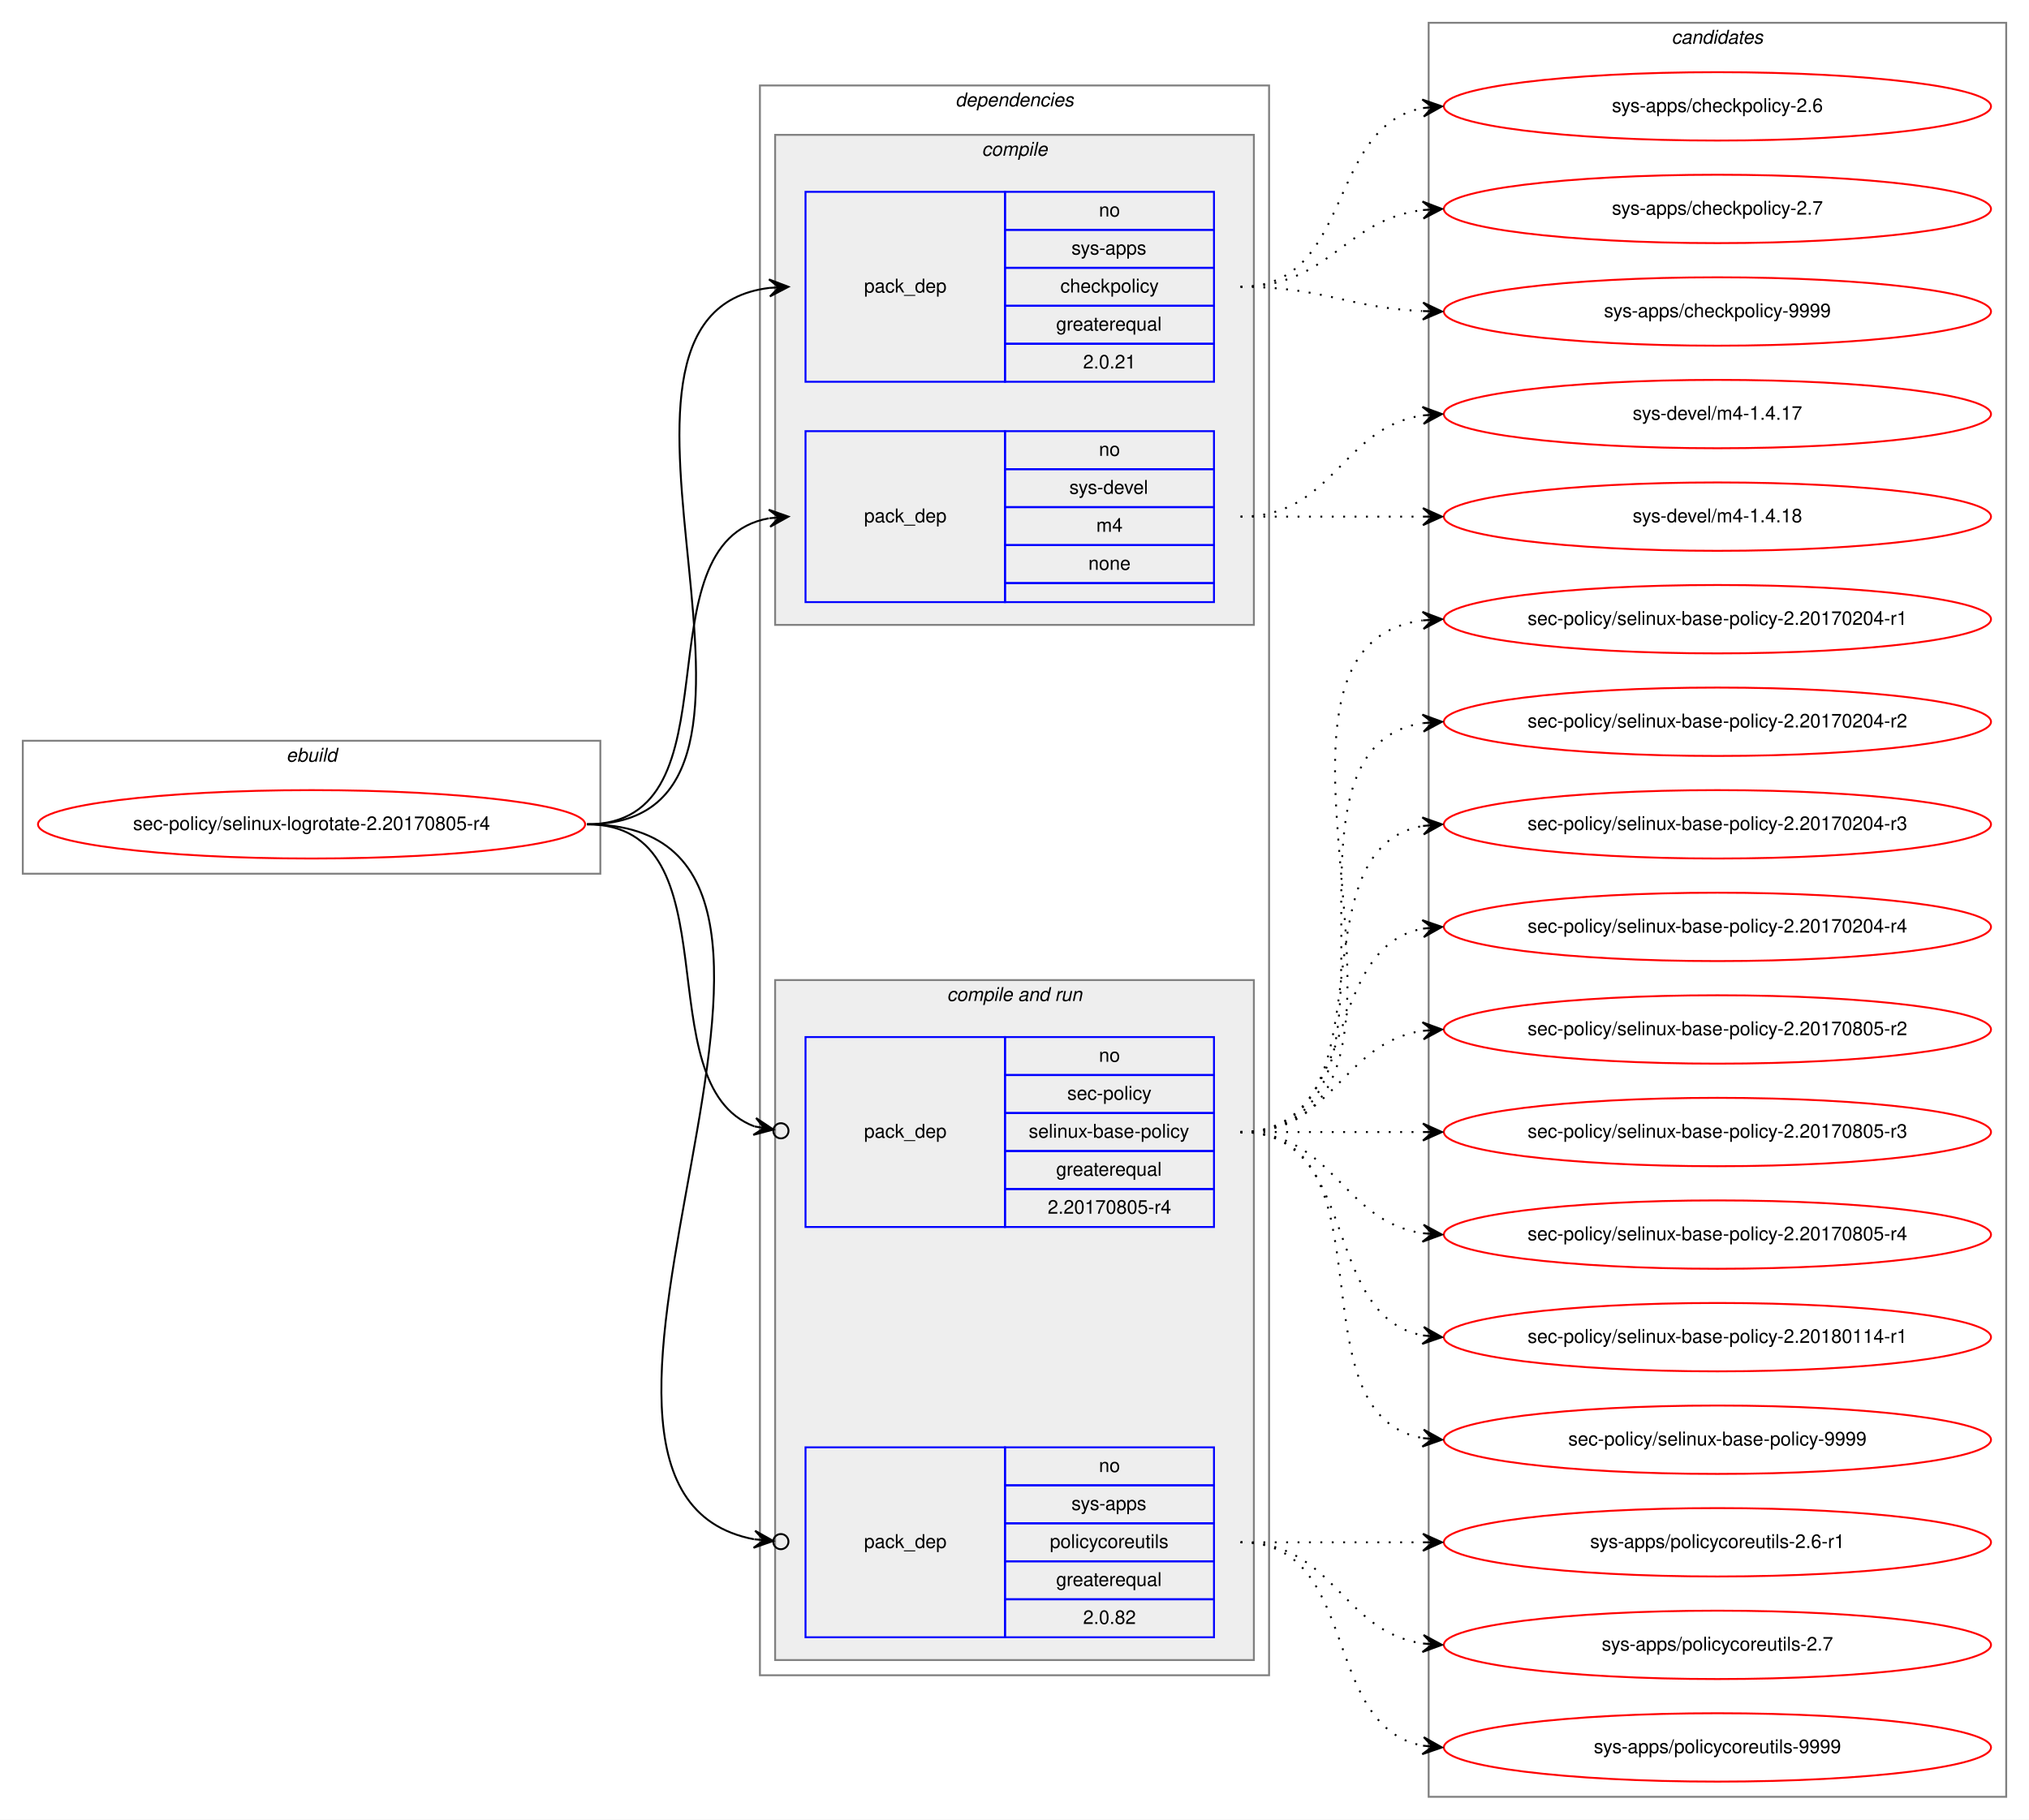
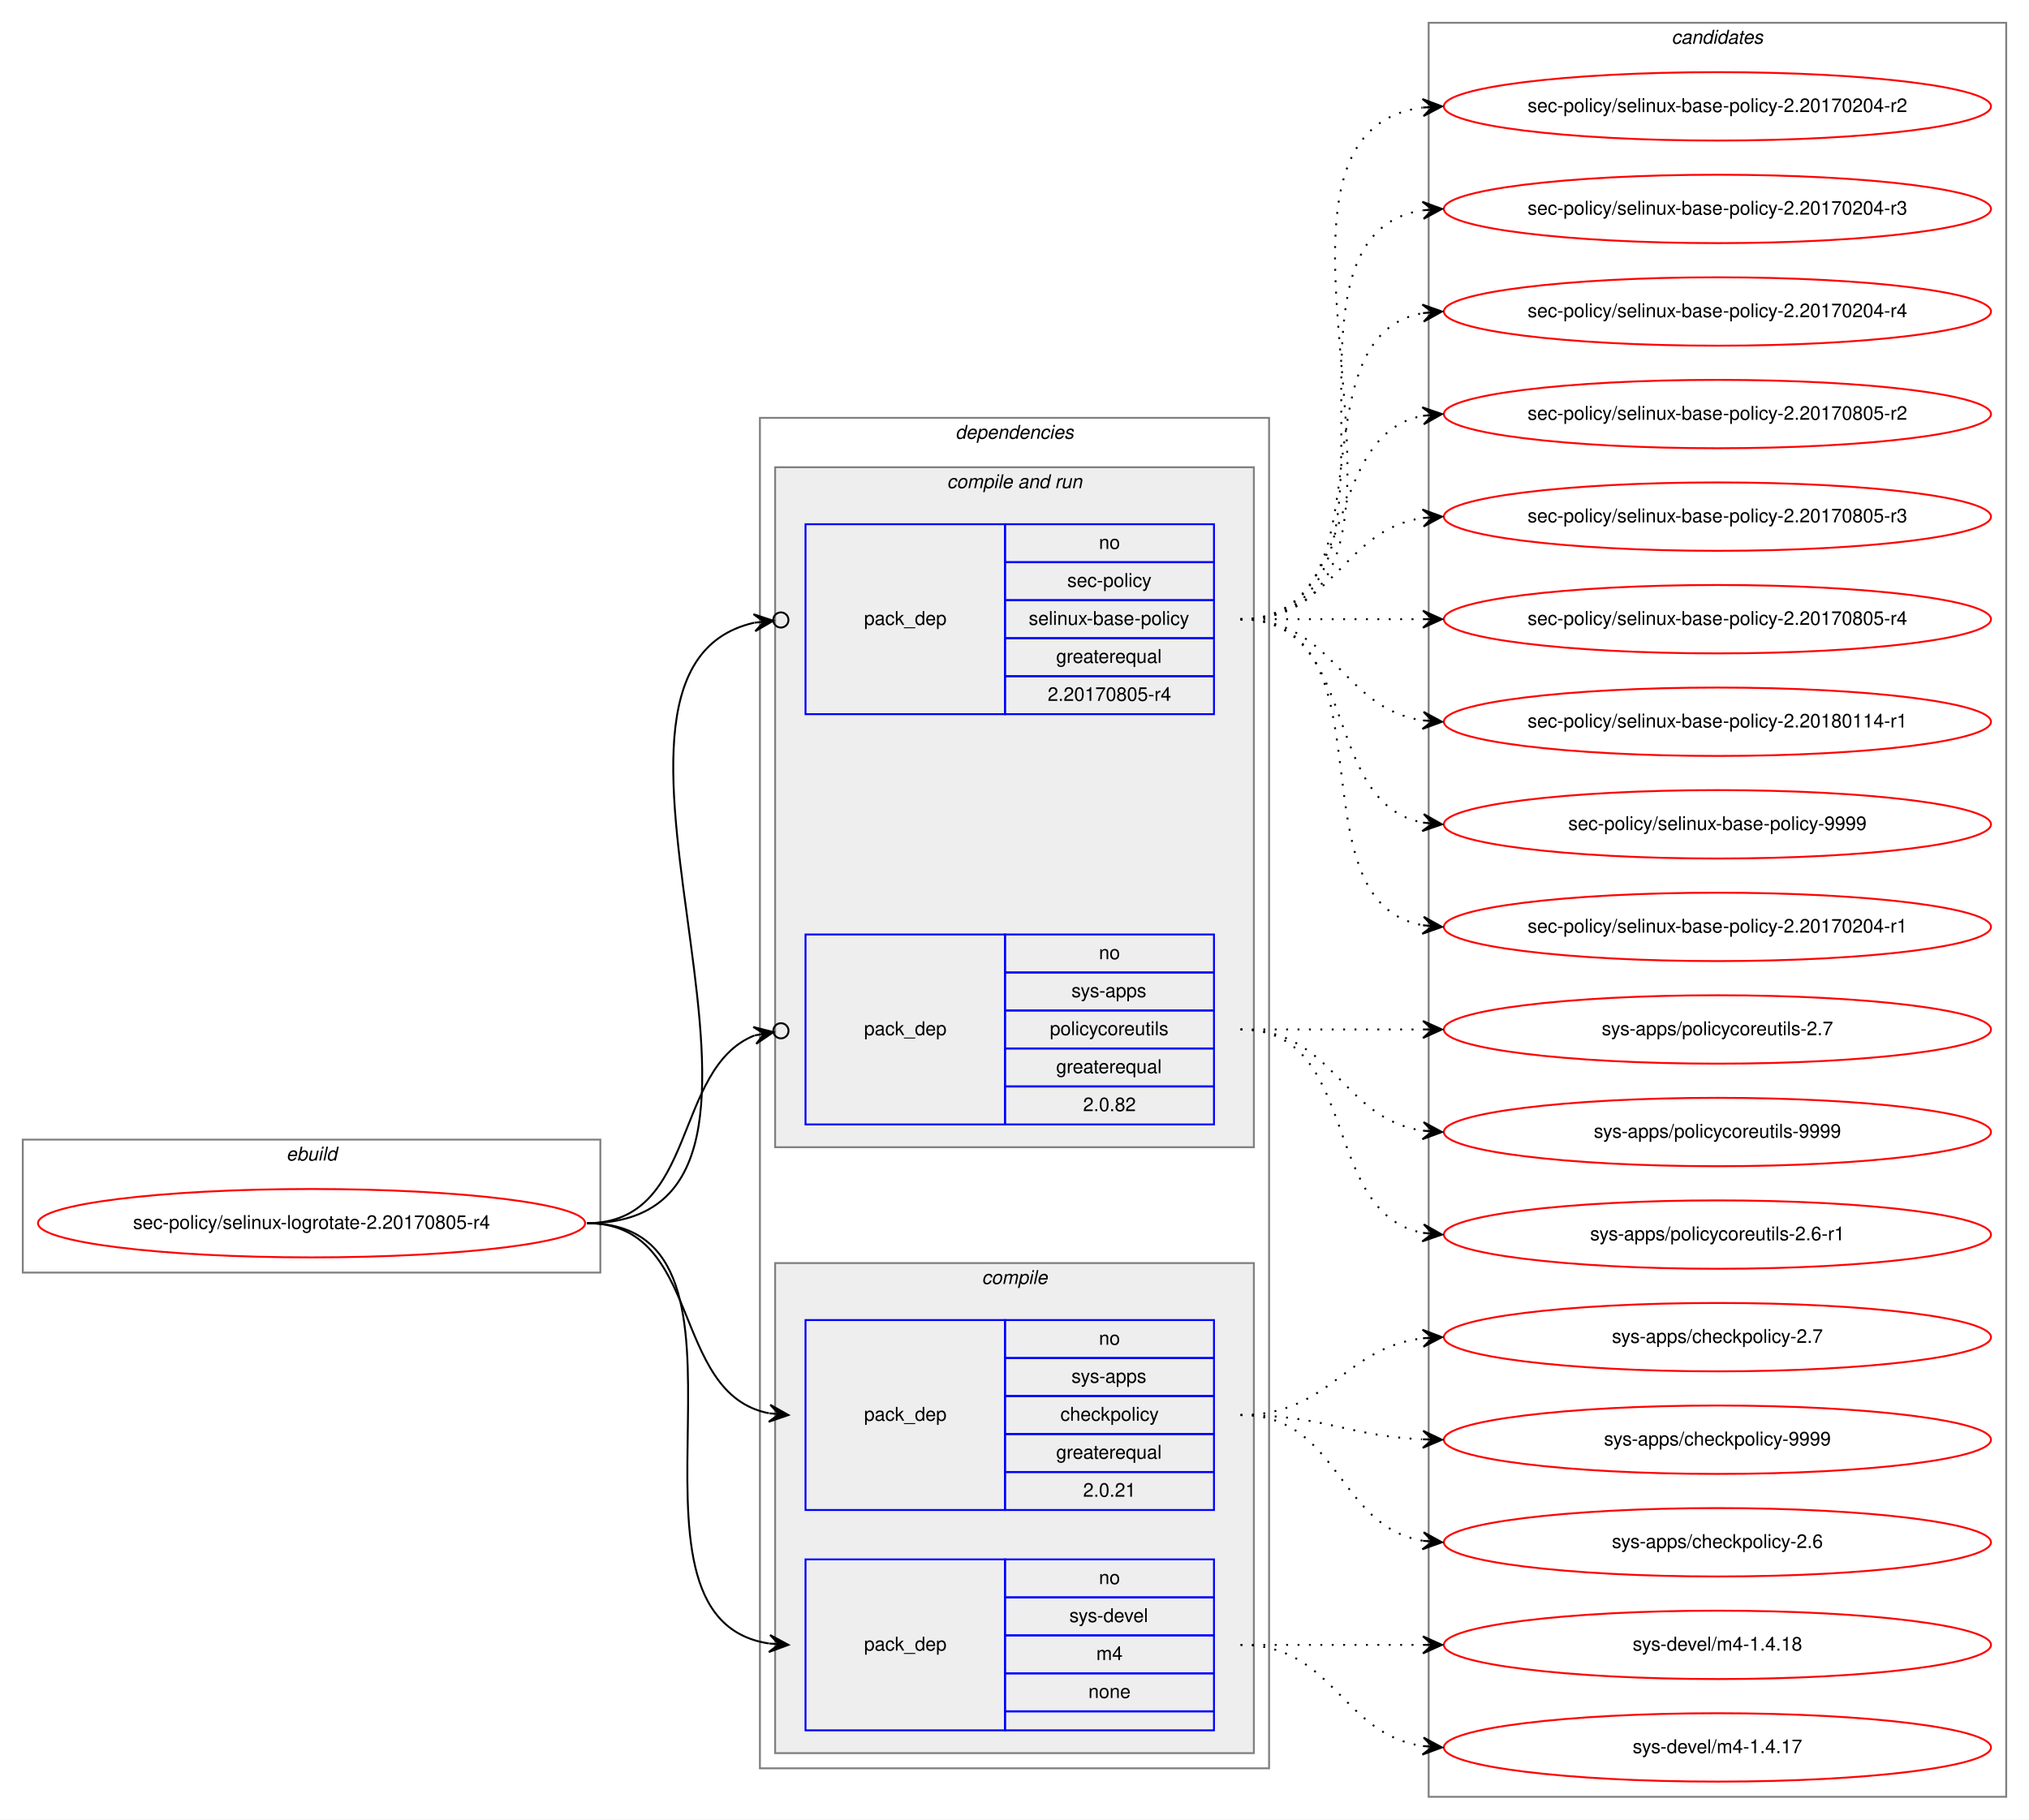
<svg xmlns="http://www.w3.org/2000/svg" xmlns:xlink="http://www.w3.org/1999/xlink" width="1068pt" height="958pt" viewBox="0.00 0.00 1068.00 958.00">
  <g id="graph0" class="graph" transform="scale(1 1) rotate(0) translate(4 954)">
    <polygon fill="white" stroke="transparent" points="-4,4 -4,-954 1064,-954 1064,4 -4,4" />
    <g id="clust1" class="cluster">
-       <polygon fill="none" stroke="gray" points="8,-494 8,-564 312,-564 312,-494 8,-494" />
-       <text text-anchor="start" x="146.66" y="-553" font-family="Helvetica,sans-Serif" font-style="italic" font-size="10.00">ebuild</text>
+       <polygon fill="none" stroke="gray" points="8,-284 8,-354 312,-354 312,-284 8,-284" />
+       <text text-anchor="start" x="146.66" y="-343" font-family="Helvetica,sans-Serif" font-style="italic" font-size="10.00">ebuild</text>
    </g>
    <g id="clust2" class="cluster">
-       <polygon fill="none" stroke="gray" points="396,-72 396,-909 664,-909 664,-72 396,-72" />
-       <text text-anchor="start" x="498.86" y="-898" font-family="Helvetica,sans-Serif" font-style="italic" font-size="10.00">dependencies</text>
+       <polygon fill="none" stroke="gray" points="396,-23 396,-734 664,-734 664,-23 396,-23" />
+       <text text-anchor="start" x="498.86" y="-723" font-family="Helvetica,sans-Serif" font-style="italic" font-size="10.00">dependencies</text>
+     </g>
+     <g id="clust6" class="cluster">
+       <polygon fill="#eeeeee" stroke="gray" points="404,-350 404,-708 656,-708 656,-350 404,-350" />
+       <text text-anchor="start" x="494.42" y="-697" font-family="Helvetica,sans-Serif" font-style="italic" font-size="10.00">compile and run</text>
    </g>
    <g id="clust3" class="cluster">
-       <polygon fill="#eeeeee" stroke="gray" points="404,-625 404,-883 656,-883 656,-625 404,-625" />
-       <text text-anchor="start" x="512.77" y="-872" font-family="Helvetica,sans-Serif" font-style="italic" font-size="10.00">compile</text>
-     </g>
-     <g id="clust6" class="cluster">
-       <polygon fill="#eeeeee" stroke="gray" points="404,-80 404,-438 656,-438 656,-80 404,-80" />
-       <text text-anchor="start" x="494.42" y="-427" font-family="Helvetica,sans-Serif" font-style="italic" font-size="10.00">compile and run</text>
+       <polygon fill="#eeeeee" stroke="gray" points="404,-31 404,-289 656,-289 656,-31 404,-31" />
+       <text text-anchor="start" x="512.77" y="-278" font-family="Helvetica,sans-Serif" font-style="italic" font-size="10.00">compile</text>
    </g>
    <g id="clust10" class="cluster">
      <polygon fill="none" stroke="gray" points="748,-8 748,-942 1052,-942 1052,-8 748,-8" />
      <text text-anchor="start" x="875.82" y="-931" font-family="Helvetica,sans-Serif" font-style="italic" font-size="10.00">candidates</text>
    </g>
    <g id="node1" class="node">
      <g id="a_node1">
        <a xlink:href="../sec-policy/selinux-logrotate-2.20170805-r4.svg" xlink:title="sec-policy/selinux-logrotate-2.20170805-r4">
-           <ellipse fill="none" stroke="red" cx="160" cy="-520" rx="144" ry="18" />
-           <text text-anchor="middle" x="160" y="-517" font-family="Helvetica,sans-Serif" font-size="10.00">sec-policy/selinux-logrotate-2.20170805-r4</text>
+           <ellipse fill="none" stroke="red" cx="160" cy="-310" rx="144" ry="18" />
+           <text text-anchor="middle" x="160" y="-307" font-family="Helvetica,sans-Serif" font-size="10.00">sec-policy/selinux-logrotate-2.20170805-r4</text>
        </a>
      </g>
    </g>
    <g id="node2" class="node">
-       <polygon fill="none" stroke="blue" points="420,-753 420,-853 525,-853 525,-753 420,-753" />
-       <text text-anchor="start" x="450.82" y="-800" font-family="Helvetica,sans-Serif" font-size="10.00">pack_dep</text>
-       <polygon fill="none" stroke="blue" points="525,-833 525,-853 635,-853 635,-833 525,-833" />
-       <text text-anchor="start" x="574.44" y="-840" font-family="Helvetica,sans-Serif" font-size="10.00">no</text>
-       <polygon fill="none" stroke="blue" points="525,-813 525,-833 635,-833 635,-813 525,-813" />
-       <text text-anchor="start" x="559.99" y="-820" font-family="Helvetica,sans-Serif" font-size="10.00">sys-apps</text>
-       <polygon fill="none" stroke="blue" points="525,-793 525,-813 635,-813 635,-793 525,-793" />
-       <text text-anchor="start" x="554.16" y="-800" font-family="Helvetica,sans-Serif" font-size="10.00">checkpolicy</text>
-       <polygon fill="none" stroke="blue" points="525,-773 525,-793 635,-793 635,-773 525,-773" />
-       <text text-anchor="start" x="551.92" y="-780" font-family="Helvetica,sans-Serif" font-size="10.00">greaterequal</text>
-       <polygon fill="none" stroke="blue" points="525,-753 525,-773 635,-773 635,-753 525,-753" />
-       <text text-anchor="start" x="566.1" y="-760" font-family="Helvetica,sans-Serif" font-size="10.00">2.0.21</text>
+       <polygon fill="none" stroke="blue" points="420,-159 420,-259 525,-259 525,-159 420,-159" />
+       <text text-anchor="start" x="450.82" y="-206" font-family="Helvetica,sans-Serif" font-size="10.00">pack_dep</text>
+       <polygon fill="none" stroke="blue" points="525,-239 525,-259 635,-259 635,-239 525,-239" />
+       <text text-anchor="start" x="574.44" y="-246" font-family="Helvetica,sans-Serif" font-size="10.00">no</text>
+       <polygon fill="none" stroke="blue" points="525,-219 525,-239 635,-239 635,-219 525,-219" />
+       <text text-anchor="start" x="559.99" y="-226" font-family="Helvetica,sans-Serif" font-size="10.00">sys-apps</text>
+       <polygon fill="none" stroke="blue" points="525,-199 525,-219 635,-219 635,-199 525,-199" />
+       <text text-anchor="start" x="554.16" y="-206" font-family="Helvetica,sans-Serif" font-size="10.00">checkpolicy</text>
+       <polygon fill="none" stroke="blue" points="525,-179 525,-199 635,-199 635,-179 525,-179" />
+       <text text-anchor="start" x="551.92" y="-186" font-family="Helvetica,sans-Serif" font-size="10.00">greaterequal</text>
+       <polygon fill="none" stroke="blue" points="525,-159 525,-179 635,-179 635,-159 525,-159" />
+       <text text-anchor="start" x="566.1" y="-166" font-family="Helvetica,sans-Serif" font-size="10.00">2.0.21</text>
    </g>
    <g id="edge1" class="edge">
-       <path fill="none" stroke="black" d="M305,-520C435.77,-520 285.06,-788.27 400.98,-802.42" />
-       <polygon fill="black" stroke="black" points="411,-803 400.76,-806.91 406.01,-802.71 401.02,-802.42 401.02,-802.42 401.02,-802.42 406.01,-802.71 401.28,-797.93 411,-803 411,-803" />
+       <path fill="none" stroke="black" d="M305,-310C366.39,-310 348.38,-220.12 400.77,-209.94" />
+       <polygon fill="black" stroke="black" points="411,-209 401.45,-214.39 406.02,-209.46 401.04,-209.91 401.04,-209.91 401.04,-209.91 406.02,-209.46 400.63,-205.43 411,-209 411,-209" />
    </g>
    <g id="node3" class="node">
-       <polygon fill="none" stroke="blue" points="420,-637 420,-727 525,-727 525,-637 420,-637" />
-       <text text-anchor="start" x="450.82" y="-679" font-family="Helvetica,sans-Serif" font-size="10.00">pack_dep</text>
-       <polygon fill="none" stroke="blue" points="525,-707 525,-727 635,-727 635,-707 525,-707" />
-       <text text-anchor="start" x="574.44" y="-714" font-family="Helvetica,sans-Serif" font-size="10.00">no</text>
-       <polygon fill="none" stroke="blue" points="525,-687 525,-707 635,-707 635,-687 525,-687" />
-       <text text-anchor="start" x="558.88" y="-694" font-family="Helvetica,sans-Serif" font-size="10.00">sys-devel</text>
-       <polygon fill="none" stroke="blue" points="525,-667 525,-687 635,-687 635,-667 525,-667" />
-       <text text-anchor="start" x="573.05" y="-674" font-family="Helvetica,sans-Serif" font-size="10.00">m4</text>
-       <polygon fill="none" stroke="blue" points="525,-647 525,-667 635,-667 635,-647 525,-647" />
-       <text text-anchor="start" x="568.88" y="-654" font-family="Helvetica,sans-Serif" font-size="10.00">none</text>
-       <polygon fill="none" stroke="blue" points="525,-637 525,-647 635,-647 635,-637 525,-637" />
+       <polygon fill="none" stroke="blue" points="420,-43 420,-133 525,-133 525,-43 420,-43" />
+       <text text-anchor="start" x="450.82" y="-85" font-family="Helvetica,sans-Serif" font-size="10.00">pack_dep</text>
+       <polygon fill="none" stroke="blue" points="525,-113 525,-133 635,-133 635,-113 525,-113" />
+       <text text-anchor="start" x="574.44" y="-120" font-family="Helvetica,sans-Serif" font-size="10.00">no</text>
+       <polygon fill="none" stroke="blue" points="525,-93 525,-113 635,-113 635,-93 525,-93" />
+       <text text-anchor="start" x="558.88" y="-100" font-family="Helvetica,sans-Serif" font-size="10.00">sys-devel</text>
+       <polygon fill="none" stroke="blue" points="525,-73 525,-93 635,-93 635,-73 525,-73" />
+       <text text-anchor="start" x="573.05" y="-80" font-family="Helvetica,sans-Serif" font-size="10.00">m4</text>
+       <polygon fill="none" stroke="blue" points="525,-53 525,-73 635,-73 635,-53 525,-53" />
+       <text text-anchor="start" x="568.88" y="-60" font-family="Helvetica,sans-Serif" font-size="10.00">none</text>
+       <polygon fill="none" stroke="blue" points="525,-43 525,-53 635,-53 635,-43 525,-43" />
    </g>
    <g id="edge2" class="edge">
-       <path fill="none" stroke="black" d="M305,-520C387.35,-520 330.36,-668.38 400.73,-681.13" />
-       <polygon fill="black" stroke="black" points="411,-682 400.66,-685.64 406.02,-681.58 401.04,-681.15 401.04,-681.15 401.04,-681.15 406.02,-681.58 401.42,-676.67 411,-682 411,-682" />
+       <path fill="none" stroke="black" d="M305,-310C410.71,-310 308.9,-102.5 400.83,-88.72" />
+       <polygon fill="black" stroke="black" points="411,-88 401.34,-93.19 406.01,-88.35 401.02,-88.7 401.02,-88.7 401.02,-88.7 406.01,-88.35 400.71,-84.22 411,-88 411,-88" />
    </g>
    <g id="node4" class="node">
-       <polygon fill="none" stroke="blue" points="420,-308 420,-408 525,-408 525,-308 420,-308" />
-       <text text-anchor="start" x="450.82" y="-355" font-family="Helvetica,sans-Serif" font-size="10.00">pack_dep</text>
-       <polygon fill="none" stroke="blue" points="525,-388 525,-408 635,-408 635,-388 525,-388" />
-       <text text-anchor="start" x="574.44" y="-395" font-family="Helvetica,sans-Serif" font-size="10.00">no</text>
-       <polygon fill="none" stroke="blue" points="525,-368 525,-388 635,-388 635,-368 525,-368" />
-       <text text-anchor="start" x="557.77" y="-375" font-family="Helvetica,sans-Serif" font-size="10.00">sec-policy</text>
-       <polygon fill="none" stroke="blue" points="525,-348 525,-368 635,-368 635,-348 525,-348" />
-       <text text-anchor="start" x="537.48" y="-355" font-family="Helvetica,sans-Serif" font-size="10.00">selinux-base-policy</text>
-       <polygon fill="none" stroke="blue" points="525,-328 525,-348 635,-348 635,-328 525,-328" />
-       <text text-anchor="start" x="551.92" y="-335" font-family="Helvetica,sans-Serif" font-size="10.00">greaterequal</text>
-       <polygon fill="none" stroke="blue" points="525,-308 525,-328 635,-328 635,-308 525,-308" />
-       <text text-anchor="start" x="547.47" y="-315" font-family="Helvetica,sans-Serif" font-size="10.00">2.20170805-r4</text>
+       <polygon fill="none" stroke="blue" points="420,-578 420,-678 525,-678 525,-578 420,-578" />
+       <text text-anchor="start" x="450.82" y="-625" font-family="Helvetica,sans-Serif" font-size="10.00">pack_dep</text>
+       <polygon fill="none" stroke="blue" points="525,-658 525,-678 635,-678 635,-658 525,-658" />
+       <text text-anchor="start" x="574.44" y="-665" font-family="Helvetica,sans-Serif" font-size="10.00">no</text>
+       <polygon fill="none" stroke="blue" points="525,-638 525,-658 635,-658 635,-638 525,-638" />
+       <text text-anchor="start" x="557.77" y="-645" font-family="Helvetica,sans-Serif" font-size="10.00">sec-policy</text>
+       <polygon fill="none" stroke="blue" points="525,-618 525,-638 635,-638 635,-618 525,-618" />
+       <text text-anchor="start" x="537.48" y="-625" font-family="Helvetica,sans-Serif" font-size="10.00">selinux-base-policy</text>
+       <polygon fill="none" stroke="blue" points="525,-598 525,-618 635,-618 635,-598 525,-598" />
+       <text text-anchor="start" x="551.92" y="-605" font-family="Helvetica,sans-Serif" font-size="10.00">greaterequal</text>
+       <polygon fill="none" stroke="blue" points="525,-578 525,-598 635,-598 635,-578 525,-578" />
+       <text text-anchor="start" x="547.47" y="-585" font-family="Helvetica,sans-Serif" font-size="10.00">2.20170805-r4</text>
    </g>
    <g id="edge3" class="edge">
-       <path fill="none" stroke="black" d="M305,-520C384.15,-520 334.57,-382.91 393.1,-360.95" />
-       <ellipse fill="none" stroke="black" cx="407.05" cy="-358.65" rx="4" ry="4" />
-       <polygon fill="black" stroke="black" points="403.11,-359.3 393.97,-365.37 398.17,-360.11 393.24,-360.93 393.24,-360.93 393.24,-360.93 398.17,-360.11 392.51,-356.49 403.11,-359.3 403.11,-359.3" />
+       <path fill="none" stroke="black" d="M305,-310C447.29,-310 278.58,-600.07 392.93,-626.13" />
+       <ellipse fill="none" stroke="black" cx="407.02" cy="-627.59" rx="4" ry="4" />
+       <polygon fill="black" stroke="black" points="403.04,-627.18 392.63,-630.63 398.07,-626.66 393.1,-626.15 393.1,-626.15 393.1,-626.15 398.07,-626.66 393.56,-621.67 403.04,-627.18 403.04,-627.18" />
    </g>
    <g id="node5" class="node">
-       <polygon fill="none" stroke="blue" points="420,-92 420,-192 525,-192 525,-92 420,-92" />
-       <text text-anchor="start" x="450.82" y="-139" font-family="Helvetica,sans-Serif" font-size="10.00">pack_dep</text>
-       <polygon fill="none" stroke="blue" points="525,-172 525,-192 635,-192 635,-172 525,-172" />
-       <text text-anchor="start" x="574.44" y="-179" font-family="Helvetica,sans-Serif" font-size="10.00">no</text>
-       <polygon fill="none" stroke="blue" points="525,-152 525,-172 635,-172 635,-152 525,-152" />
-       <text text-anchor="start" x="559.99" y="-159" font-family="Helvetica,sans-Serif" font-size="10.00">sys-apps</text>
-       <polygon fill="none" stroke="blue" points="525,-132 525,-152 635,-152 635,-132 525,-132" />
-       <text text-anchor="start" x="548.6" y="-139" font-family="Helvetica,sans-Serif" font-size="10.00">policycoreutils</text>
-       <polygon fill="none" stroke="blue" points="525,-112 525,-132 635,-132 635,-112 525,-112" />
-       <text text-anchor="start" x="551.92" y="-119" font-family="Helvetica,sans-Serif" font-size="10.00">greaterequal</text>
-       <polygon fill="none" stroke="blue" points="525,-92 525,-112 635,-112 635,-92 525,-92" />
-       <text text-anchor="start" x="566.1" y="-99" font-family="Helvetica,sans-Serif" font-size="10.00">2.0.82</text>
+       <polygon fill="none" stroke="blue" points="420,-362 420,-462 525,-462 525,-362 420,-362" />
+       <text text-anchor="start" x="450.82" y="-409" font-family="Helvetica,sans-Serif" font-size="10.00">pack_dep</text>
+       <polygon fill="none" stroke="blue" points="525,-442 525,-462 635,-462 635,-442 525,-442" />
+       <text text-anchor="start" x="574.44" y="-449" font-family="Helvetica,sans-Serif" font-size="10.00">no</text>
+       <polygon fill="none" stroke="blue" points="525,-422 525,-442 635,-442 635,-422 525,-422" />
+       <text text-anchor="start" x="559.99" y="-429" font-family="Helvetica,sans-Serif" font-size="10.00">sys-apps</text>
+       <polygon fill="none" stroke="blue" points="525,-402 525,-422 635,-422 635,-402 525,-402" />
+       <text text-anchor="start" x="548.6" y="-409" font-family="Helvetica,sans-Serif" font-size="10.00">policycoreutils</text>
+       <polygon fill="none" stroke="blue" points="525,-382 525,-402 635,-402 635,-382 525,-382" />
+       <text text-anchor="start" x="551.92" y="-389" font-family="Helvetica,sans-Serif" font-size="10.00">greaterequal</text>
+       <polygon fill="none" stroke="blue" points="525,-362 525,-382 635,-382 635,-362 525,-362" />
+       <text text-anchor="start" x="566.1" y="-369" font-family="Helvetica,sans-Serif" font-size="10.00">2.0.82</text>
    </g>
    <g id="edge4" class="edge">
-       <path fill="none" stroke="black" d="M305,-520C472.84,-520 254.42,-170.24 392.83,-143.6" />
-       <ellipse fill="none" stroke="black" cx="407.02" cy="-142.35" rx="4" ry="4" />
-       <polygon fill="black" stroke="black" points="403.03,-142.7 393.47,-148.07 398.05,-143.14 393.07,-143.58 393.07,-143.58 393.07,-143.58 398.05,-143.14 392.67,-139.1 403.03,-142.7 403.03,-142.7" />
+       <path fill="none" stroke="black" d="M305,-310C363.48,-310 349.84,-391.62 393.11,-408.84" />
+       <ellipse fill="none" stroke="black" cx="407.06" cy="-411.3" rx="4" ry="4" />
+       <polygon fill="black" stroke="black" points="403.12,-410.61 392.49,-413.3 398.2,-409.74 393.28,-408.86 393.28,-408.86 393.28,-408.86 398.2,-409.74 394.06,-404.43 403.12,-410.61 403.12,-410.61" />
    </g>
    <g id="node6" class="node">
      <g id="a_node6">
        <a xlink:href="../sys-apps/checkpolicy-2.6.svg" xlink:title="sys-apps/checkpolicy-2.6">
-           <ellipse fill="none" stroke="red" cx="900" cy="-898" rx="144" ry="18" />
-           <text text-anchor="middle" x="900" y="-895" font-family="Helvetica,sans-Serif" font-size="10.00">sys-apps/checkpolicy-2.6</text>
+           <ellipse fill="none" stroke="red" cx="900" cy="-142" rx="144" ry="18" />
+           <text text-anchor="middle" x="900" y="-139" font-family="Helvetica,sans-Serif" font-size="10.00">sys-apps/checkpolicy-2.6</text>
        </a>
      </g>
    </g>
    <g id="edge5" class="edge">
-       <path fill="none" stroke="black" stroke-dasharray="1,5" d="M649,-803C708.68,-803 693.79,-887.54 745.03,-897.12" />
-       <polygon fill="black" stroke="black" points="755,-898 744.64,-901.6 750.02,-897.56 745.04,-897.12 745.04,-897.12 745.04,-897.12 750.02,-897.56 745.43,-892.64 755,-898 755,-898" />
+       <path fill="none" stroke="black" stroke-dasharray="1,5" d="M649,-209C701.14,-209 699.72,-150.36 744.95,-142.8" />
+       <polygon fill="black" stroke="black" points="755,-142 745.39,-147.28 750.02,-142.4 745.03,-142.79 745.03,-142.79 745.03,-142.79 750.02,-142.4 744.67,-138.31 755,-142 755,-142" />
    </g>
    <g id="node7" class="node">
      <g id="a_node7">
        <a xlink:href="../sys-apps/checkpolicy-2.7.svg" xlink:title="sys-apps/checkpolicy-2.7">
-           <ellipse fill="none" stroke="red" cx="900" cy="-844" rx="144" ry="18" />
-           <text text-anchor="middle" x="900" y="-841" font-family="Helvetica,sans-Serif" font-size="10.00">sys-apps/checkpolicy-2.7</text>
+           <ellipse fill="none" stroke="red" cx="900" cy="-250" rx="144" ry="18" />
+           <text text-anchor="middle" x="900" y="-247" font-family="Helvetica,sans-Serif" font-size="10.00">sys-apps/checkpolicy-2.7</text>
        </a>
      </g>
    </g>
    <g id="edge6" class="edge">
-       <path fill="none" stroke="black" stroke-dasharray="1,5" d="M649,-803C695.96,-803 703.56,-838.44 744.99,-843.42" />
-       <polygon fill="black" stroke="black" points="755,-844 744.76,-847.91 750.01,-843.71 745.02,-843.42 745.02,-843.42 745.02,-843.42 750.01,-843.71 745.28,-838.93 755,-844 755,-844" />
+       <path fill="none" stroke="black" stroke-dasharray="1,5" d="M649,-209C695.96,-209 703.56,-244.44 744.99,-249.42" />
+       <polygon fill="black" stroke="black" points="755,-250 744.76,-253.91 750.01,-249.71 745.02,-249.42 745.02,-249.42 745.02,-249.42 750.01,-249.71 745.28,-244.93 755,-250 755,-250" />
    </g>
    <g id="node8" class="node">
      <g id="a_node8">
        <a xlink:href="../sys-apps/checkpolicy-9999.svg" xlink:title="sys-apps/checkpolicy-9999">
-           <ellipse fill="none" stroke="red" cx="900" cy="-790" rx="144" ry="18" />
-           <text text-anchor="middle" x="900" y="-787" font-family="Helvetica,sans-Serif" font-size="10.00">sys-apps/checkpolicy-9999</text>
+           <ellipse fill="none" stroke="red" cx="900" cy="-196" rx="144" ry="18" />
+           <text text-anchor="middle" x="900" y="-193" font-family="Helvetica,sans-Serif" font-size="10.00">sys-apps/checkpolicy-9999</text>
        </a>
      </g>
    </g>
    <g id="edge7" class="edge">
-       <path fill="none" stroke="black" stroke-dasharray="1,5" d="M649,-803C692.76,-803 705.58,-791.95 744.51,-790.23" />
-       <polygon fill="black" stroke="black" points="755,-790 745.1,-794.71 750,-790.11 745,-790.22 745,-790.22 745,-790.22 750,-790.11 744.91,-785.72 755,-790 755,-790" />
+       <path fill="none" stroke="black" stroke-dasharray="1,5" d="M649,-209C692.76,-209 705.58,-197.95 744.51,-196.23" />
+       <polygon fill="black" stroke="black" points="755,-196 745.1,-200.71 750,-196.11 745,-196.22 745,-196.22 745,-196.22 750,-196.11 744.91,-191.72 755,-196 755,-196" />
    </g>
    <g id="node9" class="node">
      <g id="a_node9">
        <a xlink:href="../sys-devel/m4-1.4.17.svg" xlink:title="sys-devel/m4-1.4.17">
-           <ellipse fill="none" stroke="red" cx="900" cy="-736" rx="144" ry="18" />
-           <text text-anchor="middle" x="900" y="-733" font-family="Helvetica,sans-Serif" font-size="10.00">sys-devel/m4-1.4.17</text>
+           <ellipse fill="none" stroke="red" cx="900" cy="-34" rx="144" ry="18" />
+           <text text-anchor="middle" x="900" y="-31" font-family="Helvetica,sans-Serif" font-size="10.00">sys-devel/m4-1.4.17</text>
        </a>
      </g>
    </g>
    <g id="edge8" class="edge">
-       <path fill="none" stroke="black" stroke-dasharray="1,5" d="M649,-682C698.26,-682 701.85,-728.87 744.86,-735.28" />
-       <polygon fill="black" stroke="black" points="755,-736 744.71,-739.78 750.01,-735.64 745.03,-735.29 745.03,-735.29 745.03,-735.29 750.01,-735.64 745.35,-730.8 755,-736 755,-736" />
+       <path fill="none" stroke="black" stroke-dasharray="1,5" d="M649,-88C698.26,-88 701.85,-41.13 744.86,-34.72" />
+       <polygon fill="black" stroke="black" points="755,-34 745.35,-39.2 750.01,-34.36 745.03,-34.71 745.03,-34.71 745.03,-34.71 750.01,-34.36 744.71,-30.22 755,-34 755,-34" />
    </g>
    <g id="node10" class="node">
      <g id="a_node10">
        <a xlink:href="../sys-devel/m4-1.4.18.svg" xlink:title="sys-devel/m4-1.4.18">
-           <ellipse fill="none" stroke="red" cx="900" cy="-682" rx="144" ry="18" />
-           <text text-anchor="middle" x="900" y="-679" font-family="Helvetica,sans-Serif" font-size="10.00">sys-devel/m4-1.4.18</text>
+           <ellipse fill="none" stroke="red" cx="900" cy="-88" rx="144" ry="18" />
+           <text text-anchor="middle" x="900" y="-85" font-family="Helvetica,sans-Serif" font-size="10.00">sys-devel/m4-1.4.18</text>
        </a>
      </g>
    </g>
    <g id="edge9" class="edge">
-       <path fill="none" stroke="black" stroke-dasharray="1,5" d="M649,-682C692.43,-682 705.83,-682 744.57,-682" />
-       <polygon fill="black" stroke="black" points="755,-682 745,-686.5 750,-682 745,-682 745,-682 745,-682 750,-682 745,-677.5 755,-682 755,-682" />
+       <path fill="none" stroke="black" stroke-dasharray="1,5" d="M649,-88C692.43,-88 705.83,-88 744.57,-88" />
+       <polygon fill="black" stroke="black" points="755,-88 745,-92.5 750,-88 745,-88 745,-88 745,-88 750,-88 745,-83.5 755,-88 755,-88" />
    </g>
    <g id="node11" class="node">
      <g id="a_node11">
        <a xlink:href="../sec-policy/selinux-base-policy-2.20170204-r1.svg" xlink:title="sec-policy/selinux-base-policy-2.20170204-r1">
-           <ellipse fill="none" stroke="red" cx="900" cy="-628" rx="144" ry="18" />
-           <text text-anchor="middle" x="900" y="-625" font-family="Helvetica,sans-Serif" font-size="10.00">sec-policy/selinux-base-policy-2.20170204-r1</text>
+           <ellipse fill="none" stroke="red" cx="900" cy="-466" rx="144" ry="18" />
+           <text text-anchor="middle" x="900" y="-463" font-family="Helvetica,sans-Serif" font-size="10.00">sec-policy/selinux-base-policy-2.20170204-r1</text>
        </a>
      </g>
    </g>
    <g id="edge10" class="edge">
-       <path fill="none" stroke="black" stroke-dasharray="1,5" d="M649,-358C774.27,-358 634.46,-612.92 744.71,-627.36" />
-       <polygon fill="black" stroke="black" points="755,-628 744.74,-631.87 750.01,-627.69 745.02,-627.38 745.02,-627.38 745.02,-627.38 750.01,-627.69 745.3,-622.89 755,-628 755,-628" />
+       <path fill="none" stroke="black" stroke-dasharray="1,5" d="M649,-628C731.35,-628 674.36,-479.62 744.73,-466.87" />
+       <polygon fill="black" stroke="black" points="755,-466 745.42,-471.33 750.02,-466.42 745.04,-466.85 745.04,-466.85 745.04,-466.85 750.02,-466.42 744.66,-462.36 755,-466 755,-466" />
    </g>
    <g id="node12" class="node">
      <g id="a_node12">
        <a xlink:href="../sec-policy/selinux-base-policy-2.20170204-r2.svg" xlink:title="sec-policy/selinux-base-policy-2.20170204-r2">
-           <ellipse fill="none" stroke="red" cx="900" cy="-574" rx="144" ry="18" />
-           <text text-anchor="middle" x="900" y="-571" font-family="Helvetica,sans-Serif" font-size="10.00">sec-policy/selinux-base-policy-2.20170204-r2</text>
+           <ellipse fill="none" stroke="red" cx="900" cy="-898" rx="144" ry="18" />
+           <text text-anchor="middle" x="900" y="-895" font-family="Helvetica,sans-Serif" font-size="10.00">sec-policy/selinux-base-policy-2.20170204-r2</text>
        </a>
      </g>
    </g>
    <g id="edge11" class="edge">
-       <path fill="none" stroke="black" stroke-dasharray="1,5" d="M649,-358C752.28,-358 655.19,-559.49 744.77,-573.26" />
-       <polygon fill="black" stroke="black" points="755,-574 744.7,-577.77 750.01,-573.64 745.03,-573.28 745.03,-573.28 745.03,-573.28 750.01,-573.64 745.35,-568.79 755,-574 755,-574" />
+       <path fill="none" stroke="black" stroke-dasharray="1,5" d="M649,-628C774.27,-628 634.46,-882.92 744.71,-897.36" />
+       <polygon fill="black" stroke="black" points="755,-898 744.74,-901.87 750.01,-897.69 745.02,-897.38 745.02,-897.38 745.02,-897.38 750.01,-897.69 745.3,-892.89 755,-898 755,-898" />
    </g>
    <g id="node13" class="node">
      <g id="a_node13">
        <a xlink:href="../sec-policy/selinux-base-policy-2.20170204-r3.svg" xlink:title="sec-policy/selinux-base-policy-2.20170204-r3">
-           <ellipse fill="none" stroke="red" cx="900" cy="-520" rx="144" ry="18" />
-           <text text-anchor="middle" x="900" y="-517" font-family="Helvetica,sans-Serif" font-size="10.00">sec-policy/selinux-base-policy-2.20170204-r3</text>
+           <ellipse fill="none" stroke="red" cx="900" cy="-844" rx="144" ry="18" />
+           <text text-anchor="middle" x="900" y="-841" font-family="Helvetica,sans-Serif" font-size="10.00">sec-policy/selinux-base-policy-2.20170204-r3</text>
        </a>
      </g>
    </g>
    <g id="edge12" class="edge">
-       <path fill="none" stroke="black" stroke-dasharray="1,5" d="M649,-358C731.35,-358 674.36,-506.38 744.73,-519.13" />
-       <polygon fill="black" stroke="black" points="755,-520 744.66,-523.64 750.02,-519.58 745.04,-519.15 745.04,-519.15 745.04,-519.15 750.02,-519.58 745.42,-514.67 755,-520 755,-520" />
+       <path fill="none" stroke="black" stroke-dasharray="1,5" d="M649,-628C752.28,-628 655.19,-829.49 744.77,-843.26" />
+       <polygon fill="black" stroke="black" points="755,-844 744.7,-847.77 750.01,-843.64 745.03,-843.28 745.03,-843.28 745.03,-843.28 750.01,-843.64 745.35,-838.79 755,-844 755,-844" />
    </g>
    <g id="node14" class="node">
      <g id="a_node14">
        <a xlink:href="../sec-policy/selinux-base-policy-2.20170204-r4.svg" xlink:title="sec-policy/selinux-base-policy-2.20170204-r4">
-           <ellipse fill="none" stroke="red" cx="900" cy="-466" rx="144" ry="18" />
-           <text text-anchor="middle" x="900" y="-463" font-family="Helvetica,sans-Serif" font-size="10.00">sec-policy/selinux-base-policy-2.20170204-r4</text>
+           <ellipse fill="none" stroke="red" cx="900" cy="-790" rx="144" ry="18" />
+           <text text-anchor="middle" x="900" y="-787" font-family="Helvetica,sans-Serif" font-size="10.00">sec-policy/selinux-base-policy-2.20170204-r4</text>
        </a>
      </g>
    </g>
    <g id="edge13" class="edge">
-       <path fill="none" stroke="black" stroke-dasharray="1,5" d="M649,-358C712.58,-358 690.58,-454.51 744.79,-465.07" />
-       <polygon fill="black" stroke="black" points="755,-466 744.63,-469.57 750.02,-465.54 745.04,-465.09 745.04,-465.09 745.04,-465.09 750.02,-465.54 745.45,-460.61 755,-466 755,-466" />
+       <path fill="none" stroke="black" stroke-dasharray="1,5" d="M649,-628C731.35,-628 674.36,-776.38 744.73,-789.13" />
+       <polygon fill="black" stroke="black" points="755,-790 744.66,-793.64 750.02,-789.58 745.04,-789.15 745.04,-789.15 745.04,-789.15 750.02,-789.58 745.42,-784.67 755,-790 755,-790" />
    </g>
    <g id="node15" class="node">
      <g id="a_node15">
        <a xlink:href="../sec-policy/selinux-base-policy-2.20170805-r2.svg" xlink:title="sec-policy/selinux-base-policy-2.20170805-r2">
-           <ellipse fill="none" stroke="red" cx="900" cy="-412" rx="144" ry="18" />
-           <text text-anchor="middle" x="900" y="-409" font-family="Helvetica,sans-Serif" font-size="10.00">sec-policy/selinux-base-policy-2.20170805-r2</text>
+           <ellipse fill="none" stroke="red" cx="900" cy="-736" rx="144" ry="18" />
+           <text text-anchor="middle" x="900" y="-733" font-family="Helvetica,sans-Serif" font-size="10.00">sec-policy/selinux-base-policy-2.20170805-r2</text>
        </a>
      </g>
    </g>
    <g id="edge14" class="edge">
-       <path fill="none" stroke="black" stroke-dasharray="1,5" d="M649,-358C698.26,-358 701.85,-404.87 744.86,-411.28" />
-       <polygon fill="black" stroke="black" points="755,-412 744.71,-415.78 750.01,-411.64 745.03,-411.29 745.03,-411.29 745.03,-411.29 750.01,-411.64 745.35,-406.8 755,-412 755,-412" />
+       <path fill="none" stroke="black" stroke-dasharray="1,5" d="M649,-628C712.58,-628 690.58,-724.51 744.79,-735.07" />
+       <polygon fill="black" stroke="black" points="755,-736 744.63,-739.57 750.02,-735.54 745.04,-735.09 745.04,-735.09 745.04,-735.09 750.02,-735.54 745.45,-730.61 755,-736 755,-736" />
    </g>
    <g id="node16" class="node">
      <g id="a_node16">
        <a xlink:href="../sec-policy/selinux-base-policy-2.20170805-r3.svg" xlink:title="sec-policy/selinux-base-policy-2.20170805-r3">
-           <ellipse fill="none" stroke="red" cx="900" cy="-358" rx="144" ry="18" />
-           <text text-anchor="middle" x="900" y="-355" font-family="Helvetica,sans-Serif" font-size="10.00">sec-policy/selinux-base-policy-2.20170805-r3</text>
+           <ellipse fill="none" stroke="red" cx="900" cy="-682" rx="144" ry="18" />
+           <text text-anchor="middle" x="900" y="-679" font-family="Helvetica,sans-Serif" font-size="10.00">sec-policy/selinux-base-policy-2.20170805-r3</text>
        </a>
      </g>
    </g>
    <g id="edge15" class="edge">
-       <path fill="none" stroke="black" stroke-dasharray="1,5" d="M649,-358C692.43,-358 705.83,-358 744.57,-358" />
-       <polygon fill="black" stroke="black" points="755,-358 745,-362.5 750,-358 745,-358 745,-358 745,-358 750,-358 745,-353.5 755,-358 755,-358" />
+       <path fill="none" stroke="black" stroke-dasharray="1,5" d="M649,-628C698.26,-628 701.85,-674.87 744.86,-681.28" />
+       <polygon fill="black" stroke="black" points="755,-682 744.71,-685.78 750.01,-681.64 745.03,-681.29 745.03,-681.29 745.03,-681.29 750.01,-681.64 745.35,-676.8 755,-682 755,-682" />
    </g>
    <g id="node17" class="node">
      <g id="a_node17">
        <a xlink:href="../sec-policy/selinux-base-policy-2.20170805-r4.svg" xlink:title="sec-policy/selinux-base-policy-2.20170805-r4">
-           <ellipse fill="none" stroke="red" cx="900" cy="-304" rx="144" ry="18" />
-           <text text-anchor="middle" x="900" y="-301" font-family="Helvetica,sans-Serif" font-size="10.00">sec-policy/selinux-base-policy-2.20170805-r4</text>
+           <ellipse fill="none" stroke="red" cx="900" cy="-628" rx="144" ry="18" />
+           <text text-anchor="middle" x="900" y="-625" font-family="Helvetica,sans-Serif" font-size="10.00">sec-policy/selinux-base-policy-2.20170805-r4</text>
        </a>
      </g>
    </g>
    <g id="edge16" class="edge">
-       <path fill="none" stroke="black" stroke-dasharray="1,5" d="M649,-358C698.26,-358 701.85,-311.13 744.86,-304.72" />
-       <polygon fill="black" stroke="black" points="755,-304 745.35,-309.2 750.01,-304.36 745.03,-304.71 745.03,-304.71 745.03,-304.71 750.01,-304.36 744.71,-300.22 755,-304 755,-304" />
+       <path fill="none" stroke="black" stroke-dasharray="1,5" d="M649,-628C692.43,-628 705.83,-628 744.57,-628" />
+       <polygon fill="black" stroke="black" points="755,-628 745,-632.5 750,-628 745,-628 745,-628 745,-628 750,-628 745,-623.5 755,-628 755,-628" />
    </g>
    <g id="node18" class="node">
      <g id="a_node18">
        <a xlink:href="../sec-policy/selinux-base-policy-2.20180114-r1.svg" xlink:title="sec-policy/selinux-base-policy-2.20180114-r1">
-           <ellipse fill="none" stroke="red" cx="900" cy="-250" rx="144" ry="18" />
-           <text text-anchor="middle" x="900" y="-247" font-family="Helvetica,sans-Serif" font-size="10.00">sec-policy/selinux-base-policy-2.20180114-r1</text>
+           <ellipse fill="none" stroke="red" cx="900" cy="-574" rx="144" ry="18" />
+           <text text-anchor="middle" x="900" y="-571" font-family="Helvetica,sans-Serif" font-size="10.00">sec-policy/selinux-base-policy-2.20180114-r1</text>
        </a>
      </g>
    </g>
    <g id="edge17" class="edge">
-       <path fill="none" stroke="black" stroke-dasharray="1,5" d="M649,-358C712.58,-358 690.58,-261.49 744.79,-250.93" />
-       <polygon fill="black" stroke="black" points="755,-250 745.45,-255.39 750.02,-250.46 745.04,-250.91 745.04,-250.91 745.04,-250.91 750.02,-250.46 744.63,-246.43 755,-250 755,-250" />
+       <path fill="none" stroke="black" stroke-dasharray="1,5" d="M649,-628C698.26,-628 701.85,-581.13 744.86,-574.72" />
+       <polygon fill="black" stroke="black" points="755,-574 745.35,-579.2 750.01,-574.36 745.03,-574.71 745.03,-574.71 745.03,-574.71 750.01,-574.36 744.71,-570.22 755,-574 755,-574" />
    </g>
    <g id="node19" class="node">
      <g id="a_node19">
        <a xlink:href="../sec-policy/selinux-base-policy-9999.svg" xlink:title="sec-policy/selinux-base-policy-9999">
-           <ellipse fill="none" stroke="red" cx="900" cy="-196" rx="144" ry="18" />
-           <text text-anchor="middle" x="900" y="-193" font-family="Helvetica,sans-Serif" font-size="10.00">sec-policy/selinux-base-policy-9999</text>
+           <ellipse fill="none" stroke="red" cx="900" cy="-520" rx="144" ry="18" />
+           <text text-anchor="middle" x="900" y="-517" font-family="Helvetica,sans-Serif" font-size="10.00">sec-policy/selinux-base-policy-9999</text>
        </a>
      </g>
    </g>
    <g id="edge18" class="edge">
-       <path fill="none" stroke="black" stroke-dasharray="1,5" d="M649,-358C731.35,-358 674.36,-209.62 744.73,-196.87" />
-       <polygon fill="black" stroke="black" points="755,-196 745.42,-201.33 750.02,-196.42 745.04,-196.85 745.04,-196.85 745.04,-196.85 750.02,-196.42 744.66,-192.36 755,-196 755,-196" />
+       <path fill="none" stroke="black" stroke-dasharray="1,5" d="M649,-628C712.58,-628 690.58,-531.49 744.79,-520.93" />
+       <polygon fill="black" stroke="black" points="755,-520 745.45,-525.39 750.02,-520.46 745.04,-520.91 745.04,-520.91 745.04,-520.91 750.02,-520.46 744.63,-516.43 755,-520 755,-520" />
    </g>
    <g id="node20" class="node">
      <g id="a_node20">
        <a xlink:href="../sys-apps/policycoreutils-2.6-r1.svg" xlink:title="sys-apps/policycoreutils-2.6-r1">
-           <ellipse fill="none" stroke="red" cx="900" cy="-142" rx="144" ry="18" />
-           <text text-anchor="middle" x="900" y="-139" font-family="Helvetica,sans-Serif" font-size="10.00">sys-apps/policycoreutils-2.6-r1</text>
+           <ellipse fill="none" stroke="red" cx="900" cy="-304" rx="144" ry="18" />
+           <text text-anchor="middle" x="900" y="-301" font-family="Helvetica,sans-Serif" font-size="10.00">sys-apps/policycoreutils-2.6-r1</text>
        </a>
      </g>
    </g>
    <g id="edge19" class="edge">
-       <path fill="none" stroke="black" stroke-dasharray="1,5" d="M649,-142C692.43,-142 705.83,-142 744.57,-142" />
-       <polygon fill="black" stroke="black" points="755,-142 745,-146.5 750,-142 745,-142 745,-142 745,-142 750,-142 745,-137.5 755,-142 755,-142" />
+       <path fill="none" stroke="black" stroke-dasharray="1,5" d="M649,-412C712.58,-412 690.58,-315.49 744.79,-304.93" />
+       <polygon fill="black" stroke="black" points="755,-304 745.45,-309.39 750.02,-304.46 745.04,-304.91 745.04,-304.91 745.04,-304.91 750.02,-304.46 744.63,-300.43 755,-304 755,-304" />
    </g>
    <g id="node21" class="node">
      <g id="a_node21">
        <a xlink:href="../sys-apps/policycoreutils-2.7.svg" xlink:title="sys-apps/policycoreutils-2.7">
-           <ellipse fill="none" stroke="red" cx="900" cy="-88" rx="144" ry="18" />
-           <text text-anchor="middle" x="900" y="-85" font-family="Helvetica,sans-Serif" font-size="10.00">sys-apps/policycoreutils-2.7</text>
+           <ellipse fill="none" stroke="red" cx="900" cy="-412" rx="144" ry="18" />
+           <text text-anchor="middle" x="900" y="-409" font-family="Helvetica,sans-Serif" font-size="10.00">sys-apps/policycoreutils-2.7</text>
        </a>
      </g>
    </g>
    <g id="edge20" class="edge">
-       <path fill="none" stroke="black" stroke-dasharray="1,5" d="M649,-142C698.26,-142 701.85,-95.13 744.86,-88.72" />
-       <polygon fill="black" stroke="black" points="755,-88 745.35,-93.2 750.01,-88.36 745.03,-88.71 745.03,-88.71 745.03,-88.71 750.01,-88.36 744.71,-84.22 755,-88 755,-88" />
+       <path fill="none" stroke="black" stroke-dasharray="1,5" d="M649,-412C692.43,-412 705.83,-412 744.57,-412" />
+       <polygon fill="black" stroke="black" points="755,-412 745,-416.5 750,-412 745,-412 745,-412 745,-412 750,-412 745,-407.5 755,-412 755,-412" />
    </g>
    <g id="node22" class="node">
      <g id="a_node22">
        <a xlink:href="../sys-apps/policycoreutils-9999.svg" xlink:title="sys-apps/policycoreutils-9999">
-           <ellipse fill="none" stroke="red" cx="900" cy="-34" rx="144" ry="18" />
-           <text text-anchor="middle" x="900" y="-31" font-family="Helvetica,sans-Serif" font-size="10.00">sys-apps/policycoreutils-9999</text>
+           <ellipse fill="none" stroke="red" cx="900" cy="-358" rx="144" ry="18" />
+           <text text-anchor="middle" x="900" y="-355" font-family="Helvetica,sans-Serif" font-size="10.00">sys-apps/policycoreutils-9999</text>
        </a>
      </g>
    </g>
    <g id="edge21" class="edge">
-       <path fill="none" stroke="black" stroke-dasharray="1,5" d="M649,-142C712.58,-142 690.58,-45.49 744.79,-34.93" />
-       <polygon fill="black" stroke="black" points="755,-34 745.45,-39.39 750.02,-34.46 745.04,-34.91 745.04,-34.91 745.04,-34.91 750.02,-34.46 744.63,-30.43 755,-34 755,-34" />
+       <path fill="none" stroke="black" stroke-dasharray="1,5" d="M649,-412C698.26,-412 701.85,-365.13 744.86,-358.72" />
+       <polygon fill="black" stroke="black" points="755,-358 745.35,-363.2 750.01,-358.36 745.03,-358.71 745.03,-358.71 745.03,-358.71 750.01,-358.36 744.71,-354.22 755,-358 755,-358" />
    </g>
  </g>
</svg>
